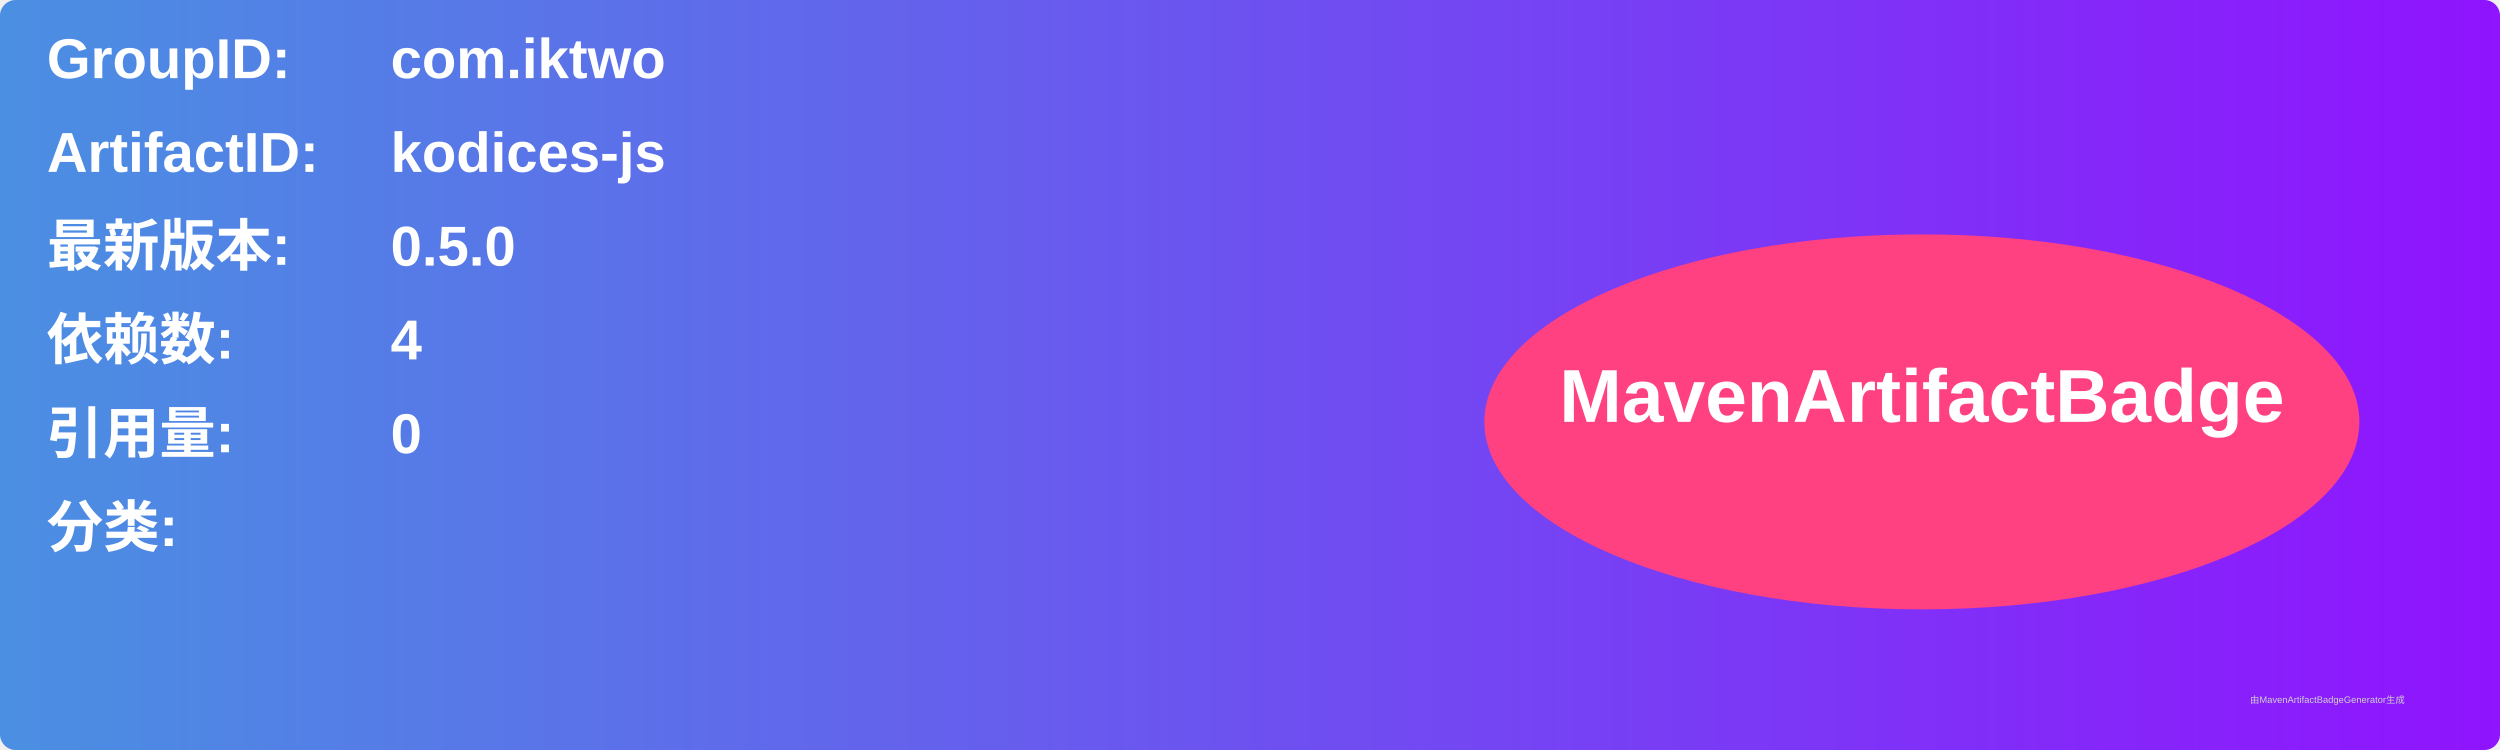
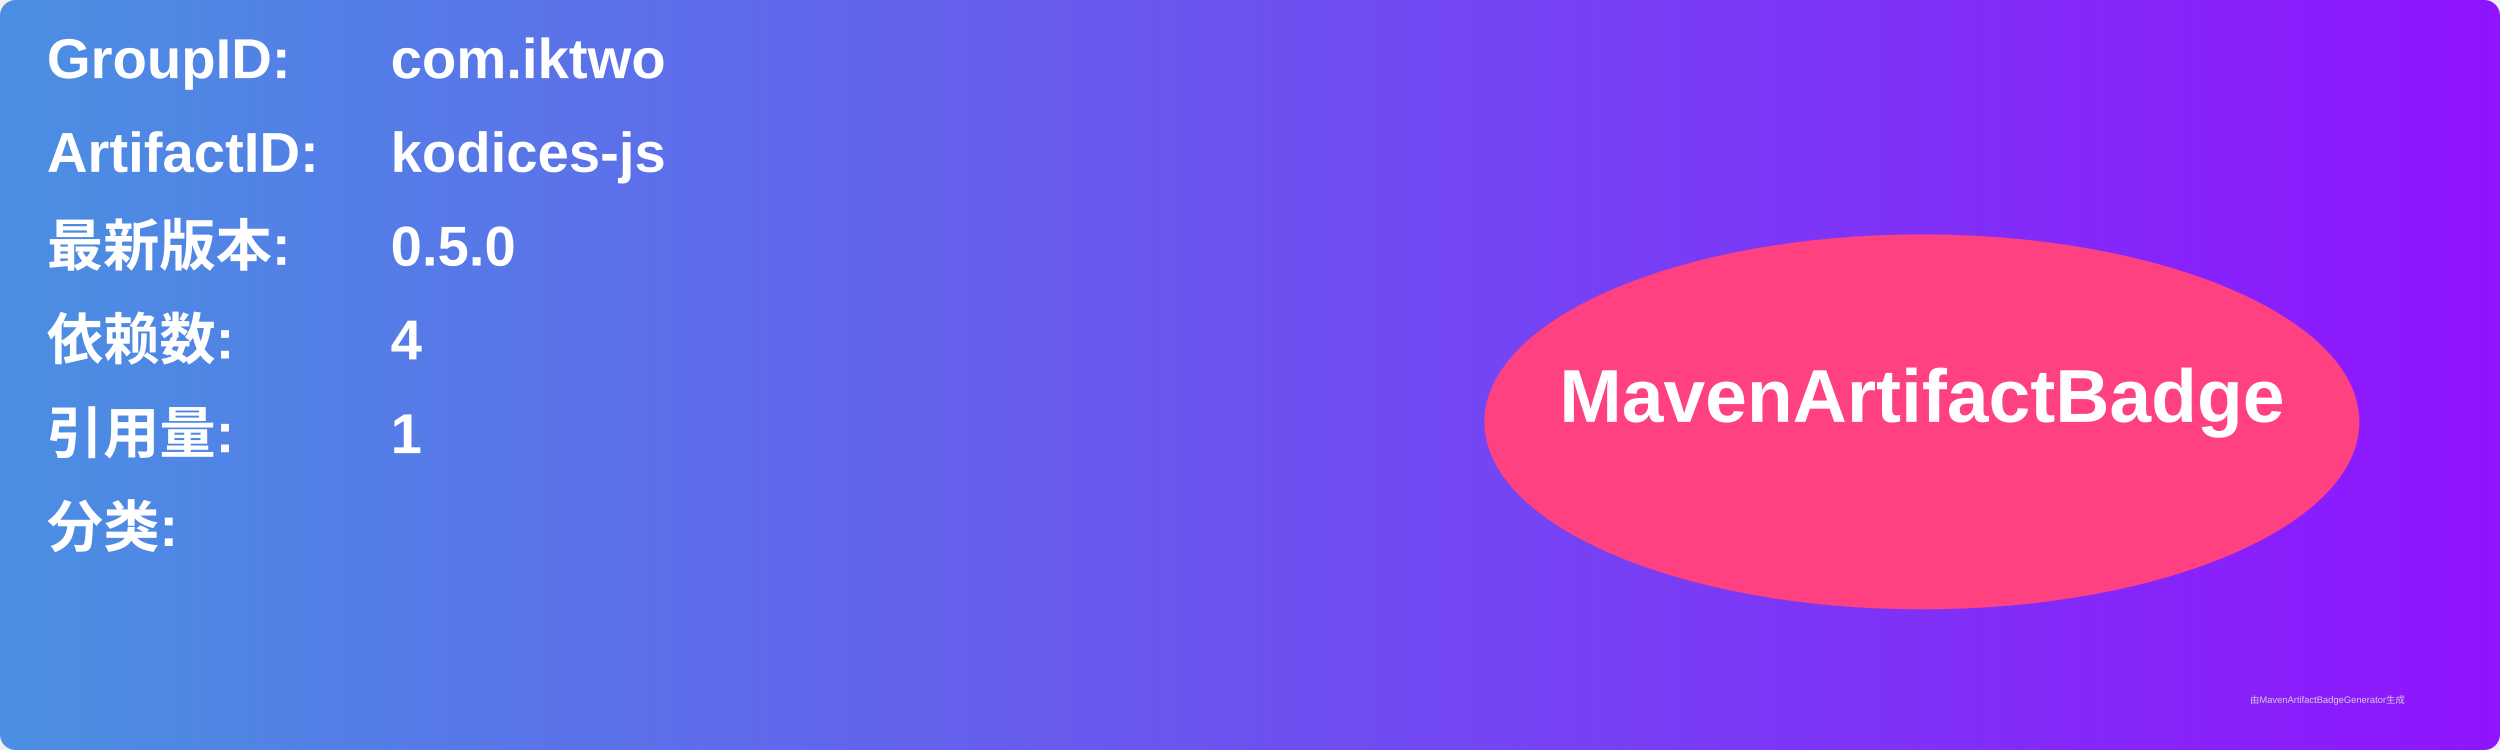
<svg xmlns="http://www.w3.org/2000/svg" width="800" height="240" viewBox="0 0 800 240">
  <linearGradient id="grad" x1="0%" y1="0%" x2="100%" y2="0%">
    <stop offset="0%" stop-color="#4a90e2" />
    <stop offset="100%" stop-color="#9013fe" />
  </linearGradient>
  <rect width="100%" height="100%" rx="5" ry="5" fill="url(#grad)" />
  <g transform="translate(15, 15)">
    <text x="0" y="10" font-family="Arial" font-size="18" fill="white" font-weight="bold" width="260">GroupID:</text>
    <text x="110" y="10" font-family="Arial" font-size="18" fill="white" font-weight="bold" width="460">com.iktwo</text>
    <text x="0" y="40" font-family="Arial" font-size="18" fill="white" font-weight="bold" width="260">ArtifactID:</text>
    <text x="110" y="40" font-family="Arial" font-size="18" fill="white" font-weight="bold" width="460">kodices-js</text>
    <text x="0" y="70" font-family="Arial" font-size="18" fill="white" font-weight="bold">最新版本:</text>
    <text x="110" y="70" font-family="Arial" font-size="18" fill="white" font-weight="bold">
      <tspan font-weight="bold">0.5.0</tspan>
    </text>
    <text x="0" y="100" font-family="Arial" font-size="18" fill="white" font-weight="bold">依赖数: </text>
    <text x="110" y="100" font-family="Arial" font-size="18" fill="white">
      <tspan font-weight="bold">4</tspan>
    </text>
    <text x="0" y="130" font-family="Arial" font-size="18" fill="white" font-weight="bold">引用量: </text>
    <text x="110" y="130" font-family="Arial" font-size="18" fill="white">
-       <tspan font-weight="bold">0</tspan>
+       <tspan font-weight="bold">1</tspan>
    </text>
    <text x="0" y="160" font-family="Arial" font-size="18" fill="white" font-weight="bold">分类:</text>
    <text x="10" y="190" font-family="Arial" font-size="10" fill="white">
      <tspan font-weight="bold" />
    </text>
    <ellipse cx="600" cy="120" rx="140" ry="60" fill="#ff4081" />
    <text x="600" y="120" text-anchor="middle" font-family="Arial" font-size="24" fill="white" font-weight="bold">MavenArtifactBadge</text>
  </g>
  <text x="720" y="225" font-family="Arial" font-size="3" fill="#d0d0d0">由MavenArtifactBadgeGenerator生成</text>
</svg>
